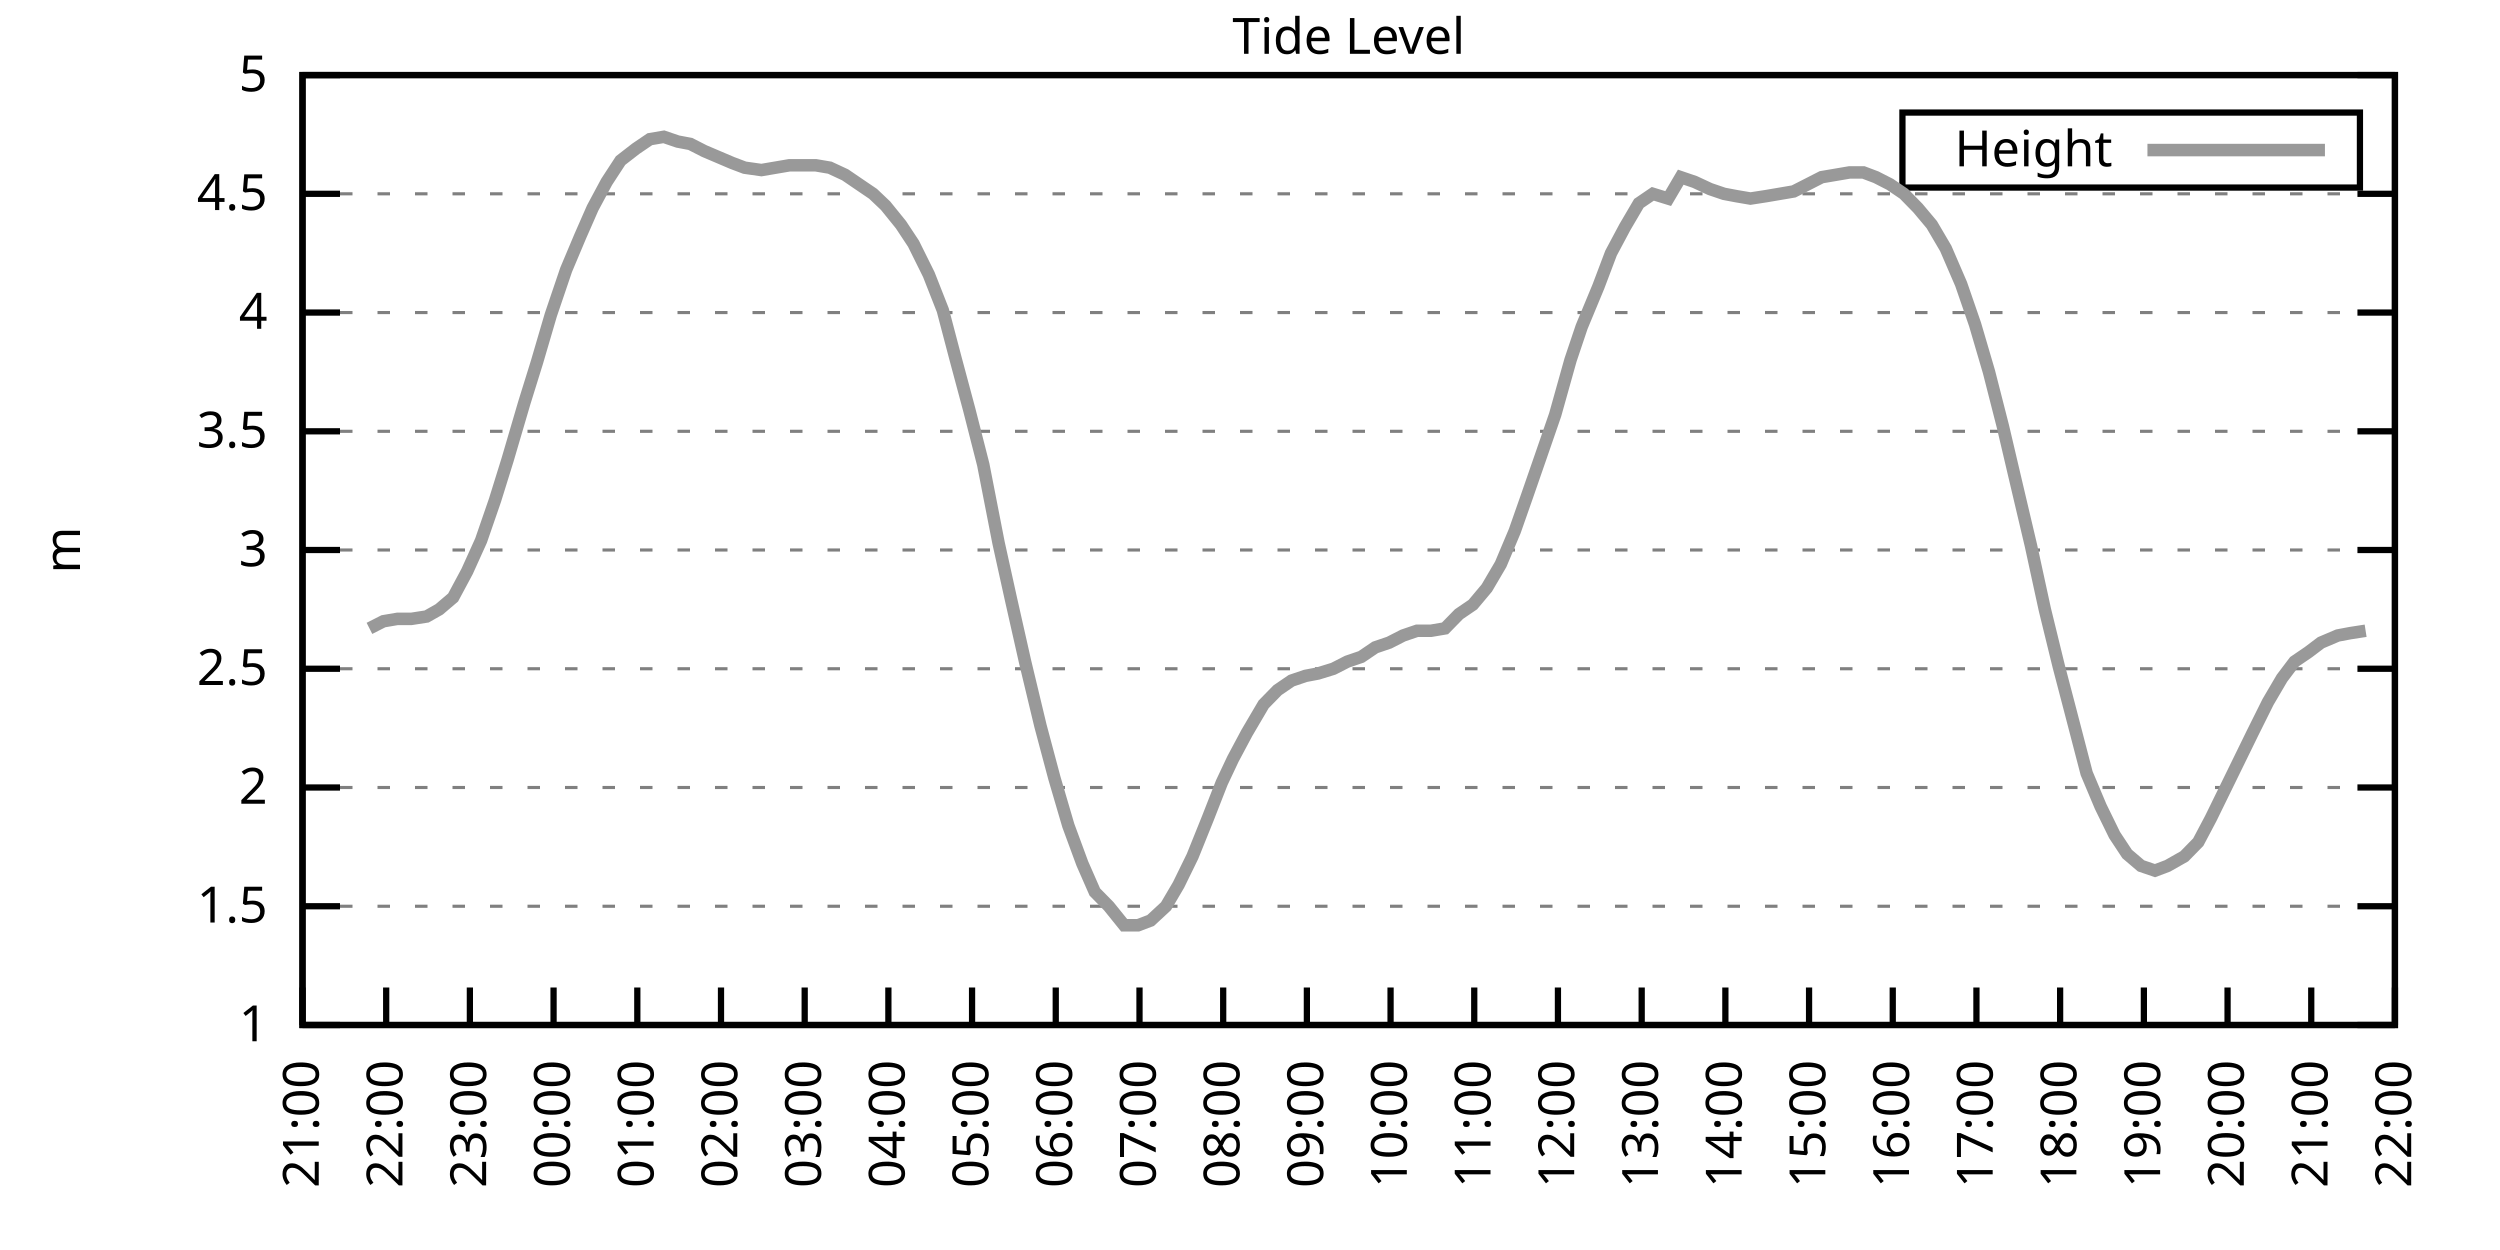
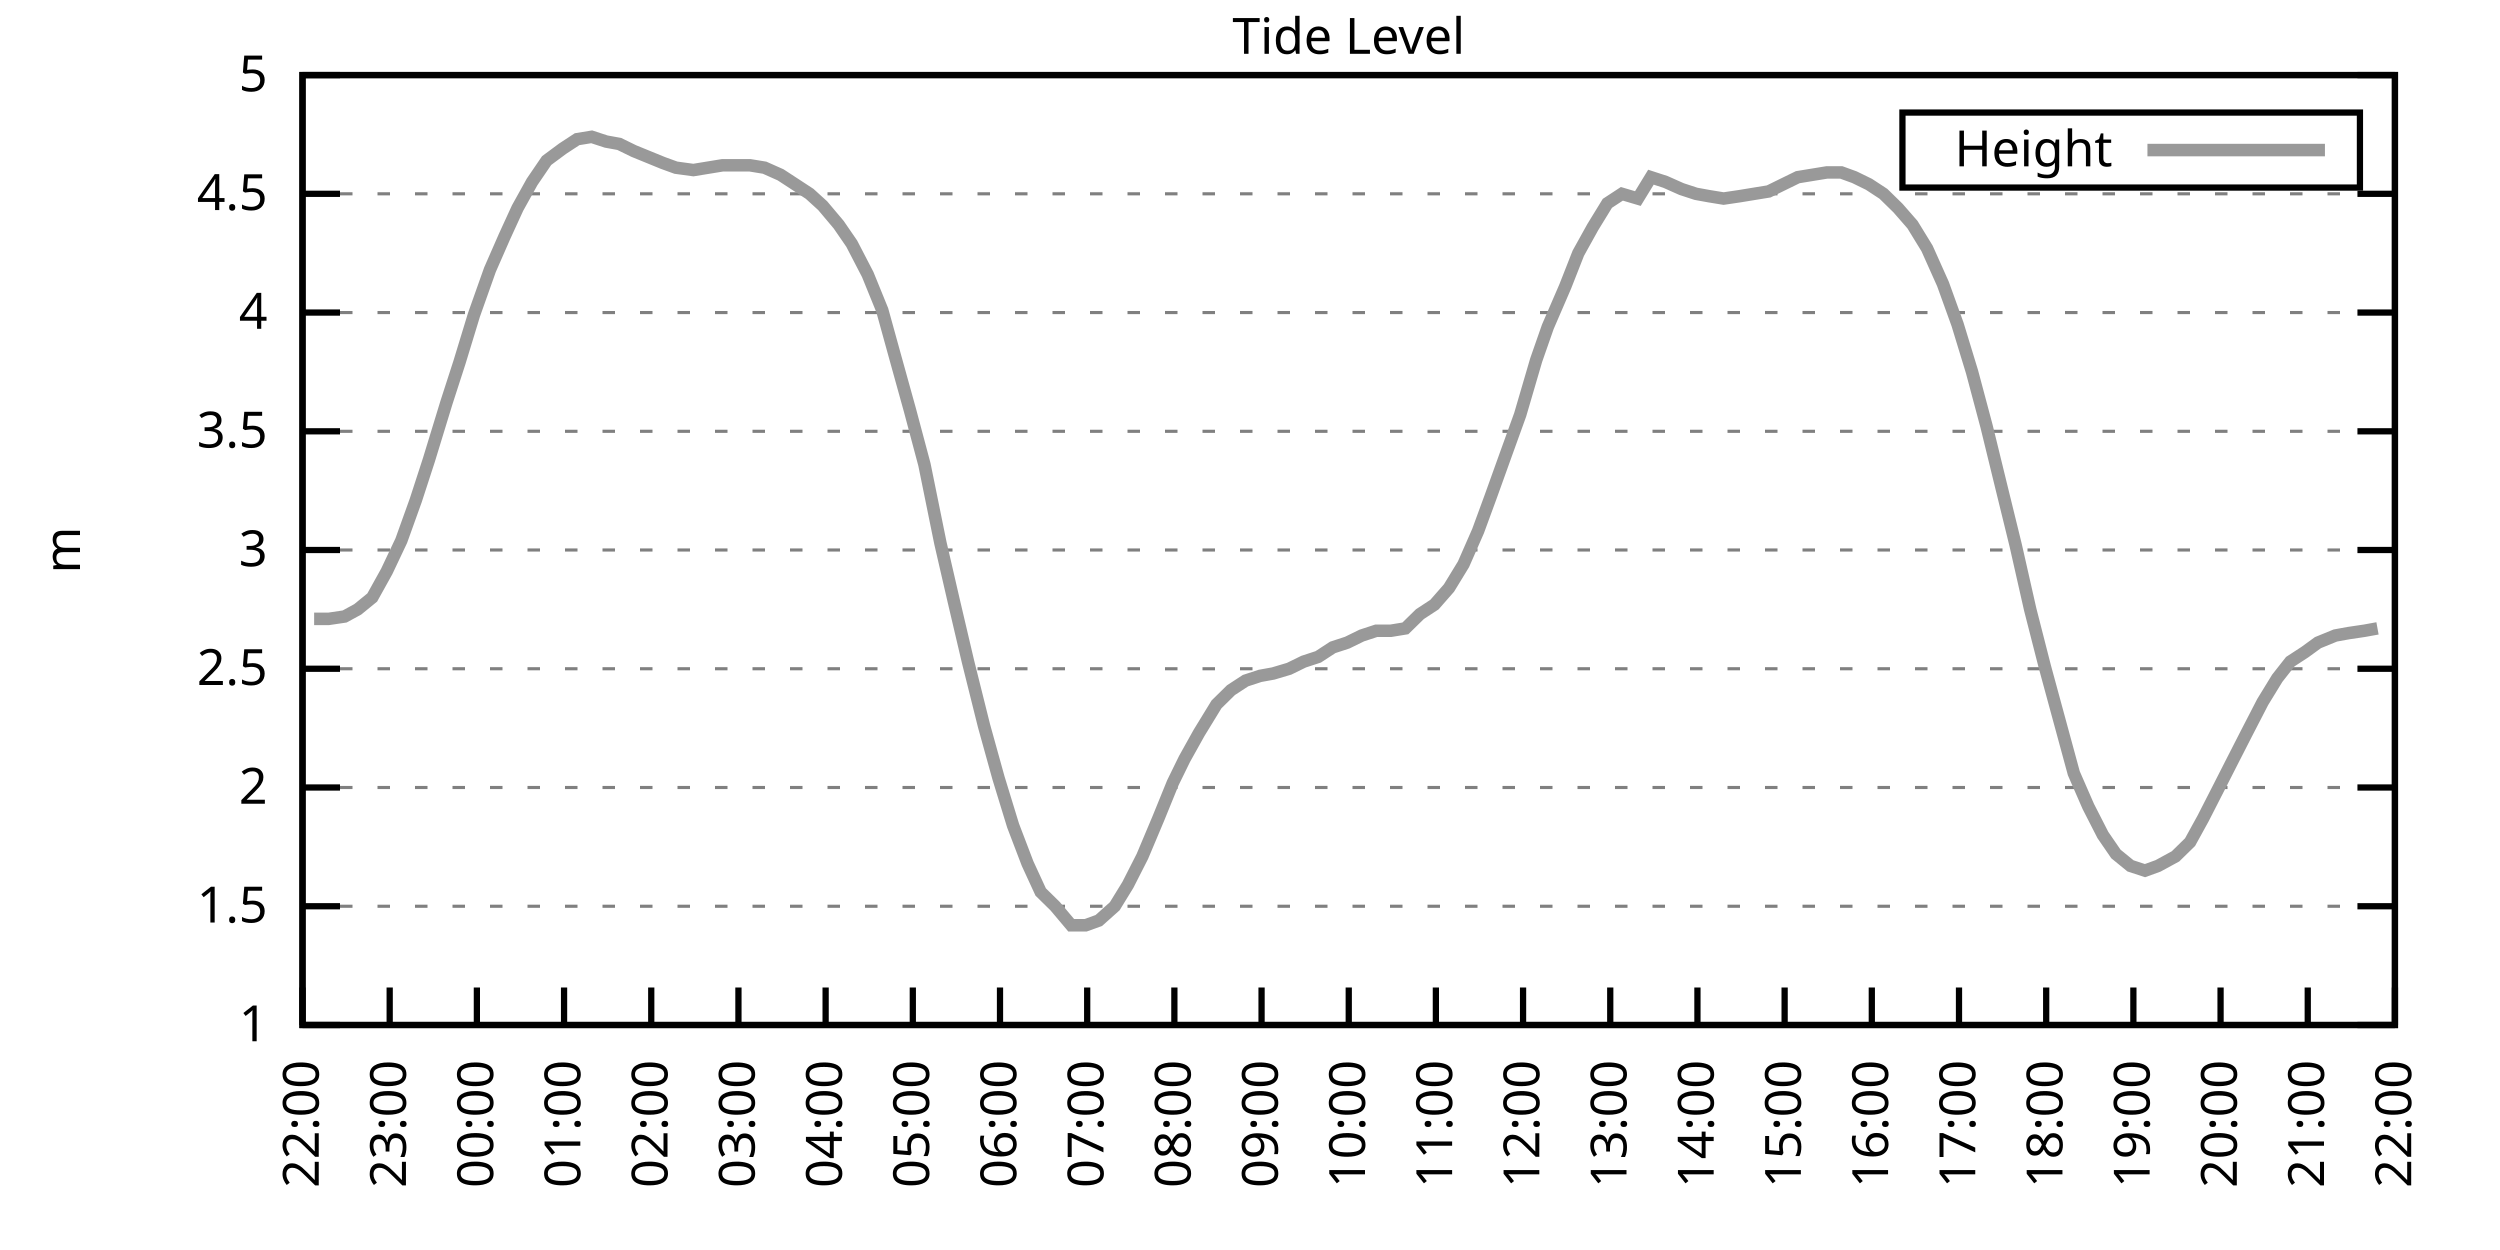
<svg xmlns="http://www.w3.org/2000/svg" xmlns:xlink="http://www.w3.org/1999/xlink" width="400" height="200" viewBox="0 0 400 200">
  <g id="gnuplot_canvas">
    <rect x="0" y="0" width="400" height="200" fill="none" />
    <defs>
      <circle id="gpDot" r="0.5" stroke-width="0.5" stroke="currentColor" />
      <path id="gpPt0" stroke-width="0.333" stroke="currentColor" d="M-1,0 h2 M0,-1 v2" />
      <path id="gpPt1" stroke-width="0.333" stroke="currentColor" d="M-1,-1 L1,1 M1,-1 L-1,1" />
      <path id="gpPt2" stroke-width="0.333" stroke="currentColor" d="M-1,0 L1,0 M0,-1 L0,1 M-1,-1 L1,1 M-1,1 L1,-1" />
      <rect id="gpPt3" stroke-width="0.333" stroke="currentColor" x="-1" y="-1" width="2" height="2" />
      <rect id="gpPt4" stroke-width="0.333" stroke="currentColor" fill="currentColor" x="-1" y="-1" width="2" height="2" />
      <circle id="gpPt5" stroke-width="0.333" stroke="currentColor" cx="0" cy="0" r="1" />
      <use xlink:href="#gpPt5" id="gpPt6" fill="currentColor" stroke="none" />
      <path id="gpPt7" stroke-width="0.333" stroke="currentColor" d="M0,-1.33 L-1.33,0.67 L1.33,0.67 z" />
      <use xlink:href="#gpPt7" id="gpPt8" fill="currentColor" stroke="none" />
      <use xlink:href="#gpPt7" id="gpPt9" stroke="currentColor" transform="rotate(180)" />
      <use xlink:href="#gpPt9" id="gpPt10" fill="currentColor" stroke="none" />
      <use xlink:href="#gpPt3" id="gpPt11" stroke="currentColor" transform="rotate(45)" />
      <use xlink:href="#gpPt11" id="gpPt12" fill="currentColor" stroke="none" />
      <path id="gpPt13" stroke-width="0.333" stroke="currentColor" d="M0,1.330 L1.265,0.411 L0.782,-1.067 L-0.782,-1.076 L-1.265,0.411 z" />
      <use xlink:href="#gpPt13" id="gpPt14" fill="currentColor" stroke="none" />
      <filter id="textbox" filterUnits="objectBoundingBox" x="0" y="0" height="1" width="1">
        <feFlood flood-color="white" flood-opacity="1" result="bgnd" />
        <feComposite in="SourceGraphic" in2="bgnd" operator="atop" />
      </filter>
      <filter id="greybox" filterUnits="objectBoundingBox" x="0" y="0" height="1" width="1">
        <feFlood flood-color="lightgrey" flood-opacity="1" result="grey" />
        <feComposite in="SourceGraphic" in2="grey" operator="atop" />
      </filter>
    </defs>
    <g fill="none" color="white" stroke="currentColor" stroke-width="1.00" stroke-linecap="butt" stroke-linejoin="miter">
</g>
    <g fill="none" color="black" stroke="currentColor" stroke-width="1.00" stroke-linecap="butt" stroke-linejoin="miter">
      <g stroke="none" shape-rendering="crispEdges">
        <polygon fill="rgb(255, 255, 255)" points="48.40,164.00 383.18,164.00 383.18,12.02 48.40,12.02 " />
      </g>
    </g>
    <g fill="none" color="black" stroke="currentColor" stroke-width="1.00" stroke-linecap="butt" stroke-linejoin="miter">
</g>
    <g fill="none" color="black" stroke="black" stroke-width="0.50" stroke-linecap="butt" stroke-linejoin="miter">
</g>
    <g fill="none" color="gray" stroke="currentColor" stroke-width="0.50" stroke-linecap="butt" stroke-linejoin="miter">
      <path stroke="gray" stroke-dasharray="2,4" class="gridline" d="M48.40,164.00 L383.19,164.00  " />
    </g>
    <g fill="none" color="gray" stroke="gray" stroke-width="1.00" stroke-linecap="butt" stroke-linejoin="miter">
</g>
    <g fill="none" color="black" stroke="currentColor" stroke-width="1.00" stroke-linecap="butt" stroke-linejoin="miter">
      <path stroke="black" d="M48.40,164.00 L54.40,164.00 M383.19,164.00 L377.19,164.00  " />
      <g transform="translate(42.80,166.60)" stroke="none" fill="black" font-family="Sans" font-size="8.00" text-anchor="end">
        <text>
          <tspan font-family="Sans"> 1</tspan>
        </text>
      </g>
    </g>
    <g fill="none" color="black" stroke="currentColor" stroke-width="1.00" stroke-linecap="butt" stroke-linejoin="miter">
</g>
    <g fill="none" color="black" stroke="black" stroke-width="0.50" stroke-linecap="butt" stroke-linejoin="miter">
</g>
    <g fill="none" color="gray" stroke="currentColor" stroke-width="0.50" stroke-linecap="butt" stroke-linejoin="miter">
      <path stroke="gray" stroke-dasharray="2,4" class="gridline" d="M48.40,145.00 L383.19,145.00  " />
    </g>
    <g fill="none" color="gray" stroke="gray" stroke-width="1.00" stroke-linecap="butt" stroke-linejoin="miter">
</g>
    <g fill="none" color="black" stroke="currentColor" stroke-width="1.00" stroke-linecap="butt" stroke-linejoin="miter">
      <path stroke="black" d="M48.40,145.00 L54.40,145.00 M383.19,145.00 L377.19,145.00  " />
      <g transform="translate(42.80,147.60)" stroke="none" fill="black" font-family="Sans" font-size="8.00" text-anchor="end">
        <text>
          <tspan font-family="Sans"> 1.5</tspan>
        </text>
      </g>
    </g>
    <g fill="none" color="black" stroke="currentColor" stroke-width="1.00" stroke-linecap="butt" stroke-linejoin="miter">
</g>
    <g fill="none" color="black" stroke="black" stroke-width="0.50" stroke-linecap="butt" stroke-linejoin="miter">
</g>
    <g fill="none" color="gray" stroke="currentColor" stroke-width="0.50" stroke-linecap="butt" stroke-linejoin="miter">
      <path stroke="gray" stroke-dasharray="2,4" class="gridline" d="M48.40,126.00 L383.19,126.00  " />
    </g>
    <g fill="none" color="gray" stroke="gray" stroke-width="1.00" stroke-linecap="butt" stroke-linejoin="miter">
</g>
    <g fill="none" color="black" stroke="currentColor" stroke-width="1.00" stroke-linecap="butt" stroke-linejoin="miter">
      <path stroke="black" d="M48.40,126.00 L54.40,126.00 M383.19,126.00 L377.19,126.00  " />
      <g transform="translate(42.80,128.60)" stroke="none" fill="black" font-family="Sans" font-size="8.00" text-anchor="end">
        <text>
          <tspan font-family="Sans"> 2</tspan>
        </text>
      </g>
    </g>
    <g fill="none" color="black" stroke="currentColor" stroke-width="1.00" stroke-linecap="butt" stroke-linejoin="miter">
</g>
    <g fill="none" color="black" stroke="black" stroke-width="0.50" stroke-linecap="butt" stroke-linejoin="miter">
</g>
    <g fill="none" color="gray" stroke="currentColor" stroke-width="0.50" stroke-linecap="butt" stroke-linejoin="miter">
      <path stroke="gray" stroke-dasharray="2,4" class="gridline" d="M48.40,107.00 L383.19,107.00  " />
    </g>
    <g fill="none" color="gray" stroke="gray" stroke-width="1.00" stroke-linecap="butt" stroke-linejoin="miter">
</g>
    <g fill="none" color="black" stroke="currentColor" stroke-width="1.00" stroke-linecap="butt" stroke-linejoin="miter">
      <path stroke="black" d="M48.40,107.00 L54.40,107.00 M383.19,107.00 L377.19,107.00  " />
      <g transform="translate(42.80,109.60)" stroke="none" fill="black" font-family="Sans" font-size="8.00" text-anchor="end">
        <text>
          <tspan font-family="Sans"> 2.5</tspan>
        </text>
      </g>
    </g>
    <g fill="none" color="black" stroke="currentColor" stroke-width="1.00" stroke-linecap="butt" stroke-linejoin="miter">
</g>
    <g fill="none" color="black" stroke="black" stroke-width="0.50" stroke-linecap="butt" stroke-linejoin="miter">
</g>
    <g fill="none" color="gray" stroke="currentColor" stroke-width="0.50" stroke-linecap="butt" stroke-linejoin="miter">
      <path stroke="gray" stroke-dasharray="2,4" class="gridline" d="M48.40,88.00 L383.19,88.00  " />
    </g>
    <g fill="none" color="gray" stroke="gray" stroke-width="1.00" stroke-linecap="butt" stroke-linejoin="miter">
</g>
    <g fill="none" color="black" stroke="currentColor" stroke-width="1.00" stroke-linecap="butt" stroke-linejoin="miter">
      <path stroke="black" d="M48.40,88.00 L54.40,88.00 M383.19,88.00 L377.19,88.00  " />
      <g transform="translate(42.80,90.60)" stroke="none" fill="black" font-family="Sans" font-size="8.00" text-anchor="end">
        <text>
          <tspan font-family="Sans"> 3</tspan>
        </text>
      </g>
    </g>
    <g fill="none" color="black" stroke="currentColor" stroke-width="1.00" stroke-linecap="butt" stroke-linejoin="miter">
</g>
    <g fill="none" color="black" stroke="black" stroke-width="0.50" stroke-linecap="butt" stroke-linejoin="miter">
</g>
    <g fill="none" color="gray" stroke="currentColor" stroke-width="0.50" stroke-linecap="butt" stroke-linejoin="miter">
      <path stroke="gray" stroke-dasharray="2,4" class="gridline" d="M48.40,69.01 L383.19,69.01  " />
    </g>
    <g fill="none" color="gray" stroke="gray" stroke-width="1.00" stroke-linecap="butt" stroke-linejoin="miter">
</g>
    <g fill="none" color="black" stroke="currentColor" stroke-width="1.00" stroke-linecap="butt" stroke-linejoin="miter">
      <path stroke="black" d="M48.40,69.01 L54.40,69.01 M383.19,69.01 L377.19,69.01  " />
      <g transform="translate(42.80,71.61)" stroke="none" fill="black" font-family="Sans" font-size="8.00" text-anchor="end">
        <text>
          <tspan font-family="Sans"> 3.5</tspan>
        </text>
      </g>
    </g>
    <g fill="none" color="black" stroke="currentColor" stroke-width="1.00" stroke-linecap="butt" stroke-linejoin="miter">
</g>
    <g fill="none" color="black" stroke="black" stroke-width="0.50" stroke-linecap="butt" stroke-linejoin="miter">
</g>
    <g fill="none" color="gray" stroke="currentColor" stroke-width="0.50" stroke-linecap="butt" stroke-linejoin="miter">
      <path stroke="gray" stroke-dasharray="2,4" class="gridline" d="M48.40,50.01 L383.19,50.01  " />
    </g>
    <g fill="none" color="gray" stroke="gray" stroke-width="1.00" stroke-linecap="butt" stroke-linejoin="miter">
</g>
    <g fill="none" color="black" stroke="currentColor" stroke-width="1.00" stroke-linecap="butt" stroke-linejoin="miter">
      <path stroke="black" d="M48.40,50.01 L54.40,50.01 M383.19,50.01 L377.19,50.01  " />
      <g transform="translate(42.80,52.61)" stroke="none" fill="black" font-family="Sans" font-size="8.00" text-anchor="end">
        <text>
          <tspan font-family="Sans"> 4</tspan>
        </text>
      </g>
    </g>
    <g fill="none" color="black" stroke="currentColor" stroke-width="1.00" stroke-linecap="butt" stroke-linejoin="miter">
</g>
    <g fill="none" color="black" stroke="black" stroke-width="0.50" stroke-linecap="butt" stroke-linejoin="miter">
</g>
    <g fill="none" color="gray" stroke="currentColor" stroke-width="0.50" stroke-linecap="butt" stroke-linejoin="miter">
      <path stroke="gray" stroke-dasharray="2,4" class="gridline" d="M48.40,31.01 L383.19,31.01  " />
    </g>
    <g fill="none" color="gray" stroke="gray" stroke-width="1.00" stroke-linecap="butt" stroke-linejoin="miter">
</g>
    <g fill="none" color="black" stroke="currentColor" stroke-width="1.00" stroke-linecap="butt" stroke-linejoin="miter">
      <path stroke="black" d="M48.40,31.01 L54.40,31.01 M383.19,31.01 L377.19,31.01  " />
      <g transform="translate(42.80,33.61)" stroke="none" fill="black" font-family="Sans" font-size="8.00" text-anchor="end">
        <text>
          <tspan font-family="Sans"> 4.5</tspan>
        </text>
      </g>
    </g>
    <g fill="none" color="black" stroke="currentColor" stroke-width="1.00" stroke-linecap="butt" stroke-linejoin="miter">
</g>
    <g fill="none" color="black" stroke="black" stroke-width="0.50" stroke-linecap="butt" stroke-linejoin="miter">
</g>
    <g fill="none" color="gray" stroke="currentColor" stroke-width="0.50" stroke-linecap="butt" stroke-linejoin="miter">
      <path stroke="gray" stroke-dasharray="2,4" class="gridline" d="M48.40,12.01 L383.19,12.01  " />
    </g>
    <g fill="none" color="gray" stroke="gray" stroke-width="1.00" stroke-linecap="butt" stroke-linejoin="miter">
</g>
    <g fill="none" color="black" stroke="currentColor" stroke-width="1.00" stroke-linecap="butt" stroke-linejoin="miter">
      <path stroke="black" d="M48.40,12.01 L54.40,12.01 M383.19,12.01 L377.19,12.01  " />
      <g transform="translate(42.80,14.61)" stroke="none" fill="black" font-family="Sans" font-size="8.00" text-anchor="end">
        <text>
          <tspan font-family="Sans"> 5</tspan>
        </text>
      </g>
    </g>
    <g fill="none" color="black" stroke="currentColor" stroke-width="1.00" stroke-linecap="butt" stroke-linejoin="miter">
      <path stroke="black" d="M48.40,164.00 L48.40,158.00  " />
      <g transform="translate(51.00,169.60) rotate(270.00)" stroke="none" fill="black" font-family="Sans" font-size="8.00" text-anchor="end">
        <text>
-           <tspan font-family="Sans">21:00</tspan>
-         </text>
-       </g>
-     </g>
-     <g fill="none" color="black" stroke="currentColor" stroke-width="1.00" stroke-linecap="butt" stroke-linejoin="miter">
-       <path stroke="black" d="M61.79,164.00 L61.79,158.00  " />
-       <g transform="translate(64.39,169.60) rotate(270.00)" stroke="none" fill="black" font-family="Sans" font-size="8.00" text-anchor="end">
-         <text>
          <tspan font-family="Sans">22:00</tspan>
        </text>
      </g>
    </g>
    <g fill="none" color="black" stroke="currentColor" stroke-width="1.00" stroke-linecap="butt" stroke-linejoin="miter">
-       <path stroke="black" d="M75.18,164.00 L75.18,158.00  " />
-       <g transform="translate(77.78,169.60) rotate(270.00)" stroke="none" fill="black" font-family="Sans" font-size="8.00" text-anchor="end">
+       <path stroke="black" d="M62.35,164.00 L62.35,158.00  " />
+       <g transform="translate(64.95,169.60) rotate(270.00)" stroke="none" fill="black" font-family="Sans" font-size="8.00" text-anchor="end">
        <text>
          <tspan font-family="Sans">23:00</tspan>
        </text>
      </g>
    </g>
    <g fill="none" color="black" stroke="currentColor" stroke-width="1.00" stroke-linecap="butt" stroke-linejoin="miter">
-       <path stroke="black" d="M88.57,164.00 L88.57,158.00  " />
-       <g transform="translate(91.17,169.60) rotate(270.00)" stroke="none" fill="black" font-family="Sans" font-size="8.00" text-anchor="end">
+       <path stroke="black" d="M76.30,164.00 L76.30,158.00  " />
+       <g transform="translate(78.90,169.60) rotate(270.00)" stroke="none" fill="black" font-family="Sans" font-size="8.00" text-anchor="end">
        <text>
          <tspan font-family="Sans">00:00</tspan>
        </text>
      </g>
    </g>
    <g fill="none" color="black" stroke="currentColor" stroke-width="1.00" stroke-linecap="butt" stroke-linejoin="miter">
-       <path stroke="black" d="M101.97,164.00 L101.97,158.00  " />
-       <g transform="translate(104.57,169.60) rotate(270.00)" stroke="none" fill="black" font-family="Sans" font-size="8.00" text-anchor="end">
+       <path stroke="black" d="M90.25,164.00 L90.25,158.00  " />
+       <g transform="translate(92.85,169.60) rotate(270.00)" stroke="none" fill="black" font-family="Sans" font-size="8.00" text-anchor="end">
        <text>
          <tspan font-family="Sans">01:00</tspan>
        </text>
      </g>
    </g>
    <g fill="none" color="black" stroke="currentColor" stroke-width="1.00" stroke-linecap="butt" stroke-linejoin="miter">
-       <path stroke="black" d="M115.36,164.00 L115.36,158.00  " />
-       <g transform="translate(117.96,169.60) rotate(270.00)" stroke="none" fill="black" font-family="Sans" font-size="8.00" text-anchor="end">
+       <path stroke="black" d="M104.20,164.00 L104.20,158.00  " />
+       <g transform="translate(106.80,169.60) rotate(270.00)" stroke="none" fill="black" font-family="Sans" font-size="8.00" text-anchor="end">
        <text>
          <tspan font-family="Sans">02:00</tspan>
        </text>
      </g>
    </g>
    <g fill="none" color="black" stroke="currentColor" stroke-width="1.00" stroke-linecap="butt" stroke-linejoin="miter">
-       <path stroke="black" d="M128.75,164.00 L128.75,158.00  " />
-       <g transform="translate(131.35,169.60) rotate(270.00)" stroke="none" fill="black" font-family="Sans" font-size="8.00" text-anchor="end">
+       <path stroke="black" d="M118.15,164.00 L118.15,158.00  " />
+       <g transform="translate(120.75,169.60) rotate(270.00)" stroke="none" fill="black" font-family="Sans" font-size="8.00" text-anchor="end">
        <text>
          <tspan font-family="Sans">03:00</tspan>
        </text>
      </g>
    </g>
    <g fill="none" color="black" stroke="currentColor" stroke-width="1.00" stroke-linecap="butt" stroke-linejoin="miter">
-       <path stroke="black" d="M142.14,164.00 L142.14,158.00  " />
-       <g transform="translate(144.74,169.60) rotate(270.00)" stroke="none" fill="black" font-family="Sans" font-size="8.00" text-anchor="end">
+       <path stroke="black" d="M132.10,164.00 L132.10,158.00  " />
+       <g transform="translate(134.70,169.60) rotate(270.00)" stroke="none" fill="black" font-family="Sans" font-size="8.00" text-anchor="end">
        <text>
          <tspan font-family="Sans">04:00</tspan>
        </text>
      </g>
    </g>
    <g fill="none" color="black" stroke="currentColor" stroke-width="1.00" stroke-linecap="butt" stroke-linejoin="miter">
-       <path stroke="black" d="M155.53,164.00 L155.53,158.00  " />
-       <g transform="translate(158.13,169.60) rotate(270.00)" stroke="none" fill="black" font-family="Sans" font-size="8.00" text-anchor="end">
+       <path stroke="black" d="M146.05,164.00 L146.05,158.00  " />
+       <g transform="translate(148.65,169.60) rotate(270.00)" stroke="none" fill="black" font-family="Sans" font-size="8.00" text-anchor="end">
        <text>
          <tspan font-family="Sans">05:00</tspan>
        </text>
      </g>
    </g>
    <g fill="none" color="black" stroke="currentColor" stroke-width="1.00" stroke-linecap="butt" stroke-linejoin="miter">
-       <path stroke="black" d="M168.92,164.00 L168.92,158.00  " />
-       <g transform="translate(171.52,169.60) rotate(270.00)" stroke="none" fill="black" font-family="Sans" font-size="8.00" text-anchor="end">
+       <path stroke="black" d="M160.00,164.00 L160.00,158.00  " />
+       <g transform="translate(162.60,169.60) rotate(270.00)" stroke="none" fill="black" font-family="Sans" font-size="8.00" text-anchor="end">
        <text>
          <tspan font-family="Sans">06:00</tspan>
        </text>
      </g>
    </g>
    <g fill="none" color="black" stroke="currentColor" stroke-width="1.00" stroke-linecap="butt" stroke-linejoin="miter">
-       <path stroke="black" d="M182.32,164.00 L182.32,158.00  " />
-       <g transform="translate(184.92,169.60) rotate(270.00)" stroke="none" fill="black" font-family="Sans" font-size="8.00" text-anchor="end">
+       <path stroke="black" d="M173.95,164.00 L173.95,158.00  " />
+       <g transform="translate(176.55,169.60) rotate(270.00)" stroke="none" fill="black" font-family="Sans" font-size="8.00" text-anchor="end">
        <text>
          <tspan font-family="Sans">07:00</tspan>
        </text>
      </g>
    </g>
    <g fill="none" color="black" stroke="currentColor" stroke-width="1.00" stroke-linecap="butt" stroke-linejoin="miter">
-       <path stroke="black" d="M195.71,164.00 L195.71,158.00  " />
-       <g transform="translate(198.31,169.60) rotate(270.00)" stroke="none" fill="black" font-family="Sans" font-size="8.00" text-anchor="end">
+       <path stroke="black" d="M187.90,164.00 L187.90,158.00  " />
+       <g transform="translate(190.50,169.60) rotate(270.00)" stroke="none" fill="black" font-family="Sans" font-size="8.00" text-anchor="end">
        <text>
          <tspan font-family="Sans">08:00</tspan>
        </text>
      </g>
    </g>
    <g fill="none" color="black" stroke="currentColor" stroke-width="1.00" stroke-linecap="butt" stroke-linejoin="miter">
-       <path stroke="black" d="M209.10,164.00 L209.10,158.00  " />
-       <g transform="translate(211.70,169.60) rotate(270.00)" stroke="none" fill="black" font-family="Sans" font-size="8.00" text-anchor="end">
+       <path stroke="black" d="M201.85,164.00 L201.85,158.00  " />
+       <g transform="translate(204.45,169.60) rotate(270.00)" stroke="none" fill="black" font-family="Sans" font-size="8.00" text-anchor="end">
        <text>
          <tspan font-family="Sans">09:00</tspan>
        </text>
      </g>
    </g>
    <g fill="none" color="black" stroke="currentColor" stroke-width="1.00" stroke-linecap="butt" stroke-linejoin="miter">
-       <path stroke="black" d="M222.49,164.00 L222.49,158.00  " />
-       <g transform="translate(225.09,169.60) rotate(270.00)" stroke="none" fill="black" font-family="Sans" font-size="8.00" text-anchor="end">
+       <path stroke="black" d="M215.80,164.00 L215.80,158.00  " />
+       <g transform="translate(218.40,169.60) rotate(270.00)" stroke="none" fill="black" font-family="Sans" font-size="8.00" text-anchor="end">
        <text>
          <tspan font-family="Sans">10:00</tspan>
        </text>
      </g>
    </g>
    <g fill="none" color="black" stroke="currentColor" stroke-width="1.00" stroke-linecap="butt" stroke-linejoin="miter">
-       <path stroke="black" d="M235.88,164.00 L235.88,158.00  " />
-       <g transform="translate(238.48,169.60) rotate(270.00)" stroke="none" fill="black" font-family="Sans" font-size="8.00" text-anchor="end">
+       <path stroke="black" d="M229.74,164.00 L229.74,158.00  " />
+       <g transform="translate(232.34,169.60) rotate(270.00)" stroke="none" fill="black" font-family="Sans" font-size="8.00" text-anchor="end">
        <text>
          <tspan font-family="Sans">11:00</tspan>
        </text>
      </g>
    </g>
    <g fill="none" color="black" stroke="currentColor" stroke-width="1.00" stroke-linecap="butt" stroke-linejoin="miter">
-       <path stroke="black" d="M249.27,164.00 L249.27,158.00  " />
-       <g transform="translate(251.87,169.60) rotate(270.00)" stroke="none" fill="black" font-family="Sans" font-size="8.00" text-anchor="end">
+       <path stroke="black" d="M243.69,164.00 L243.69,158.00  " />
+       <g transform="translate(246.29,169.60) rotate(270.00)" stroke="none" fill="black" font-family="Sans" font-size="8.00" text-anchor="end">
        <text>
          <tspan font-family="Sans">12:00</tspan>
        </text>
      </g>
    </g>
    <g fill="none" color="black" stroke="currentColor" stroke-width="1.00" stroke-linecap="butt" stroke-linejoin="miter">
-       <path stroke="black" d="M262.67,164.00 L262.67,158.00  " />
-       <g transform="translate(265.27,169.60) rotate(270.00)" stroke="none" fill="black" font-family="Sans" font-size="8.00" text-anchor="end">
+       <path stroke="black" d="M257.64,164.00 L257.64,158.00  " />
+       <g transform="translate(260.24,169.60) rotate(270.00)" stroke="none" fill="black" font-family="Sans" font-size="8.00" text-anchor="end">
        <text>
          <tspan font-family="Sans">13:00</tspan>
        </text>
      </g>
    </g>
    <g fill="none" color="black" stroke="currentColor" stroke-width="1.00" stroke-linecap="butt" stroke-linejoin="miter">
-       <path stroke="black" d="M276.06,164.00 L276.06,158.00  " />
-       <g transform="translate(278.66,169.60) rotate(270.00)" stroke="none" fill="black" font-family="Sans" font-size="8.00" text-anchor="end">
+       <path stroke="black" d="M271.59,164.00 L271.59,158.00  " />
+       <g transform="translate(274.19,169.60) rotate(270.00)" stroke="none" fill="black" font-family="Sans" font-size="8.00" text-anchor="end">
        <text>
          <tspan font-family="Sans">14:00</tspan>
        </text>
      </g>
    </g>
    <g fill="none" color="black" stroke="currentColor" stroke-width="1.00" stroke-linecap="butt" stroke-linejoin="miter">
-       <path stroke="black" d="M289.45,164.00 L289.45,158.00  " />
-       <g transform="translate(292.05,169.60) rotate(270.00)" stroke="none" fill="black" font-family="Sans" font-size="8.00" text-anchor="end">
+       <path stroke="black" d="M285.54,164.00 L285.54,158.00  " />
+       <g transform="translate(288.14,169.60) rotate(270.00)" stroke="none" fill="black" font-family="Sans" font-size="8.00" text-anchor="end">
        <text>
          <tspan font-family="Sans">15:00</tspan>
        </text>
      </g>
    </g>
    <g fill="none" color="black" stroke="currentColor" stroke-width="1.00" stroke-linecap="butt" stroke-linejoin="miter">
-       <path stroke="black" d="M302.84,164.00 L302.84,158.00  " />
-       <g transform="translate(305.44,169.60) rotate(270.00)" stroke="none" fill="black" font-family="Sans" font-size="8.00" text-anchor="end">
+       <path stroke="black" d="M299.49,164.00 L299.49,158.00  " />
+       <g transform="translate(302.09,169.60) rotate(270.00)" stroke="none" fill="black" font-family="Sans" font-size="8.00" text-anchor="end">
        <text>
          <tspan font-family="Sans">16:00</tspan>
        </text>
      </g>
    </g>
    <g fill="none" color="black" stroke="currentColor" stroke-width="1.00" stroke-linecap="butt" stroke-linejoin="miter">
-       <path stroke="black" d="M316.23,164.00 L316.23,158.00  " />
-       <g transform="translate(318.83,169.60) rotate(270.00)" stroke="none" fill="black" font-family="Sans" font-size="8.00" text-anchor="end">
+       <path stroke="black" d="M313.44,164.00 L313.44,158.00  " />
+       <g transform="translate(316.04,169.60) rotate(270.00)" stroke="none" fill="black" font-family="Sans" font-size="8.00" text-anchor="end">
        <text>
          <tspan font-family="Sans">17:00</tspan>
        </text>
      </g>
    </g>
    <g fill="none" color="black" stroke="currentColor" stroke-width="1.00" stroke-linecap="butt" stroke-linejoin="miter">
-       <path stroke="black" d="M329.62,164.00 L329.62,158.00  " />
-       <g transform="translate(332.22,169.60) rotate(270.00)" stroke="none" fill="black" font-family="Sans" font-size="8.00" text-anchor="end">
+       <path stroke="black" d="M327.39,164.00 L327.39,158.00  " />
+       <g transform="translate(329.99,169.60) rotate(270.00)" stroke="none" fill="black" font-family="Sans" font-size="8.00" text-anchor="end">
        <text>
          <tspan font-family="Sans">18:00</tspan>
        </text>
      </g>
    </g>
    <g fill="none" color="black" stroke="currentColor" stroke-width="1.00" stroke-linecap="butt" stroke-linejoin="miter">
-       <path stroke="black" d="M343.02,164.00 L343.02,158.00  " />
-       <g transform="translate(345.62,169.60) rotate(270.00)" stroke="none" fill="black" font-family="Sans" font-size="8.00" text-anchor="end">
+       <path stroke="black" d="M341.34,164.00 L341.34,158.00  " />
+       <g transform="translate(343.94,169.60) rotate(270.00)" stroke="none" fill="black" font-family="Sans" font-size="8.00" text-anchor="end">
        <text>
          <tspan font-family="Sans">19:00</tspan>
        </text>
      </g>
    </g>
    <g fill="none" color="black" stroke="currentColor" stroke-width="1.00" stroke-linecap="butt" stroke-linejoin="miter">
-       <path stroke="black" d="M356.41,164.00 L356.41,158.00  " />
-       <g transform="translate(359.01,169.60) rotate(270.00)" stroke="none" fill="black" font-family="Sans" font-size="8.00" text-anchor="end">
+       <path stroke="black" d="M355.29,164.00 L355.29,158.00  " />
+       <g transform="translate(357.89,169.60) rotate(270.00)" stroke="none" fill="black" font-family="Sans" font-size="8.00" text-anchor="end">
        <text>
          <tspan font-family="Sans">20:00</tspan>
        </text>
      </g>
    </g>
    <g fill="none" color="black" stroke="currentColor" stroke-width="1.00" stroke-linecap="butt" stroke-linejoin="miter">
-       <path stroke="black" d="M369.80,164.00 L369.80,158.00  " />
-       <g transform="translate(372.40,169.60) rotate(270.00)" stroke="none" fill="black" font-family="Sans" font-size="8.00" text-anchor="end">
+       <path stroke="black" d="M369.24,164.00 L369.24,158.00  " />
+       <g transform="translate(371.84,169.60) rotate(270.00)" stroke="none" fill="black" font-family="Sans" font-size="8.00" text-anchor="end">
        <text>
          <tspan font-family="Sans">21:00</tspan>
        </text>
      </g>
    </g>
    <g fill="none" color="black" stroke="currentColor" stroke-width="1.00" stroke-linecap="butt" stroke-linejoin="miter">
      <path stroke="black" d="M383.19,164.00 L383.19,158.00  " />
      <g transform="translate(385.79,169.60) rotate(270.00)" stroke="none" fill="black" font-family="Sans" font-size="8.00" text-anchor="end">
        <text>
          <tspan font-family="Sans">22:00</tspan>
        </text>
      </g>
    </g>
    <g fill="none" color="black" stroke="currentColor" stroke-width="1.00" stroke-linecap="butt" stroke-linejoin="miter">
</g>
    <g fill="none" color="black" stroke="currentColor" stroke-width="1.00" stroke-linecap="butt" stroke-linejoin="miter">
      <path stroke="black" d="M48.40,12.01 L48.40,164.00 L383.19,164.00 L383.19,12.01 L48.40,12.01 Z  " />
    </g>
    <g fill="none" color="black" stroke="currentColor" stroke-width="1.00" stroke-linecap="butt" stroke-linejoin="miter">
</g>
    <g fill="none" color="black" stroke="currentColor" stroke-width="1.00" stroke-linecap="butt" stroke-linejoin="miter">
      <path stroke="black" d="M304.39,30.01 L304.39,18.01 L377.59,18.01 L377.59,30.01 L304.39,30.01 Z  " />
    </g>
    <g id="Tide_level_plot_1">
      <g fill="none" color="white" stroke="black" stroke-width="2.00" stroke-linecap="butt" stroke-linejoin="miter">
</g>
      <g fill="none" color="black" stroke="currentColor" stroke-width="2.00" stroke-linecap="butt" stroke-linejoin="miter">
        <g transform="translate(337.99,26.61)" stroke="none" fill="black" font-family="Sans" font-size="8.00" text-anchor="end">
          <text>
            <tspan font-family="Sans">Height</tspan>
          </text>
        </g>
      </g>
      <g fill="none" color="black" stroke="currentColor" stroke-width="2.00" stroke-linecap="butt" stroke-linejoin="miter">
-         <path stroke="rgb(153, 153, 153)" d="M343.59,24.01 L371.99,24.01 M59.11,100.54 L61.35,99.40 L63.58,99.02 L65.81,99.02 L68.26,98.64 L70.27,97.50   L72.50,95.60 L74.74,91.42 L76.97,86.49 L79.20,80.03 L81.21,73.57 L83.89,64.45 L85.90,57.99 L88.13,50.39   L90.58,43.17 L92.82,37.85 L94.82,33.29 L97.06,29.11 L99.29,25.69 L101.74,23.79 L103.98,22.27 L106.21,21.89   L108.44,22.65 L110.45,23.03 L112.68,24.17 L117.14,26.07 L119.15,26.83 L121.83,27.21 L124.06,26.83 L126.29,26.45   L128.53,26.45 L130.54,26.45 L132.77,26.83 L135.22,27.97 L137.45,29.49 L139.69,31.01 L141.69,32.91 L144.15,35.95   L146.16,38.99 L148.61,43.93 L150.85,49.63 L152.85,57.23 L155.09,65.59 L157.32,74.33 L159.77,86.87 L161.78,95.98   L164.01,105.86 L166.47,116.12 L168.70,124.48 L170.93,132.08 L173.17,138.16 L175.17,142.72 L177.41,145.00 L179.86,148.04   L182.09,148.04 L184.10,147.28 L186.56,145.00 L188.57,141.58 L190.80,137.02 L193.25,130.94 L195.48,125.24 L197.27,121.44   L199.50,117.26 L202.18,112.70 L204.41,110.42 L206.64,108.90 L208.88,108.14 L210.88,107.76 L213.34,107.00 L215.57,105.86   L217.80,105.10 L220.04,103.58 L222.27,102.82 L224.50,101.68 L226.73,100.92 L228.96,100.92 L231.20,100.54 L233.43,98.26   L235.66,96.74 L237.89,94.08 L240.12,90.28 L242.36,84.97 L244.36,79.27 L246.60,72.81 L248.83,66.35 L251.28,57.61   L253.07,52.29 L255.75,45.83 L257.76,40.51 L259.99,36.33 L262.22,32.53 L264.45,31.01 L266.91,31.77 L268.92,28.35   L271.15,29.11 L273.60,30.25 L275.83,31.01 L277.84,31.39 L280.07,31.77 L282.53,31.39 L284.76,31.01 L286.99,30.63   L289.23,29.49 L291.46,28.35 L293.69,27.97 L295.92,27.59 L298.15,27.59 L300.16,28.35 L302.39,29.49 L304.63,31.01   L306.86,33.29 L309.09,35.95 L311.32,39.75 L313.78,45.45 L316.01,51.91 L318.24,59.51 L320.47,68.25 L322.70,77.75   L324.94,87.25 L327.17,97.50 L329.40,106.62 L331.19,113.46 L333.86,123.72 L336.10,129.04 L338.33,133.60 L340.34,136.64   L342.57,138.54 L344.80,139.30 L346.81,138.54 L349.49,137.02 L351.72,134.74 L353.73,130.94 L355.96,126.38 L358.19,121.82   L360.42,117.26 L362.88,112.32 L365.11,108.52 L367.12,105.86 L369.35,104.34 L371.36,102.82 L374.04,101.68 L376.05,101.30   L378.50,100.92  " />
+         <path stroke="rgb(153, 153, 153)" d="M343.59,24.01 L371.99,24.01 M50.26,99.02 L52.58,99.02 L55.14,98.64 L57.23,97.50 L59.56,95.60 L61.88,91.42   L64.21,86.49 L66.53,80.03 L68.63,73.57 L71.42,64.45 L73.51,57.99 L75.83,50.39 L78.39,43.17 L80.72,37.85   L82.81,33.29 L85.13,29.11 L87.46,25.69 L90.02,23.79 L92.34,22.27 L94.67,21.89 L96.99,22.65 L99.08,23.03   L101.41,24.17 L106.06,26.07 L108.15,26.83 L110.94,27.21 L113.27,26.83 L115.59,26.45 L117.92,26.45 L120.01,26.45   L122.33,26.83 L124.89,27.97 L127.22,29.49 L129.54,31.01 L131.63,32.91 L134.19,35.95 L136.28,38.99 L138.84,43.93   L141.16,49.63 L143.26,57.23 L145.58,65.59 L147.91,74.33 L150.46,86.87 L152.56,95.98 L154.88,105.86 L157.44,116.12   L159.76,124.48 L162.09,132.08 L164.41,138.16 L166.51,142.72 L168.83,145.00 L171.39,148.04 L173.71,148.04 L175.81,147.28   L178.36,145.00 L180.46,141.58 L182.78,137.02 L185.34,130.94 L187.66,125.24 L189.52,121.44 L191.85,117.26 L194.64,112.70   L196.96,110.42 L199.29,108.90 L201.61,108.14 L203.71,107.76 L206.26,107.00 L208.59,105.86 L210.91,105.10 L213.24,103.58   L215.56,102.82 L217.89,101.68 L220.21,100.92 L222.54,100.92 L224.86,100.54 L227.19,98.26 L229.51,96.74 L231.84,94.08   L234.16,90.28 L236.49,84.97 L238.58,79.27 L240.90,72.81 L243.23,66.35 L245.79,57.61 L247.65,52.29 L250.44,45.83   L252.53,40.51 L254.85,36.33 L257.18,32.53 L259.50,31.01 L262.06,31.77 L264.15,28.35 L266.48,29.11 L269.04,30.25   L271.36,31.01 L273.45,31.39 L275.78,31.77 L278.34,31.39 L280.66,31.01 L282.99,30.63 L285.31,29.49 L287.64,28.35   L289.96,27.97 L292.29,27.59 L294.61,27.59 L296.70,28.35 L299.03,29.49 L301.35,31.01 L303.68,33.29 L306.00,35.95   L308.33,39.75 L310.88,45.45 L313.21,51.91 L315.53,59.51 L317.86,68.25 L320.18,77.75 L322.51,87.25 L324.83,97.50   L327.16,106.62 L329.02,113.46 L331.81,123.72 L334.13,129.04 L336.46,133.60 L338.55,136.64 L340.88,138.54 L343.20,139.30   L345.29,138.54 L348.08,137.02 L350.41,134.74 L352.50,130.94 L354.83,126.38 L357.15,121.82 L359.48,117.26 L362.03,112.32   L364.36,108.52 L366.45,105.86 L368.78,104.34 L370.87,102.82 L373.66,101.68 L375.75,101.30 L378.31,100.92 L380.40,100.54    " />
      </g>
    </g>
    <g fill="none" color="black" stroke="currentColor" stroke-width="2.00" stroke-linecap="butt" stroke-linejoin="miter">
</g>
    <g fill="none" color="black" stroke="black" stroke-width="1.00" stroke-linecap="butt" stroke-linejoin="miter">
</g>
    <g fill="none" color="black" stroke="currentColor" stroke-width="1.00" stroke-linecap="butt" stroke-linejoin="miter">
      <path stroke="black" d="M48.40,12.01 L48.40,164.00 L383.19,164.00 L383.19,12.01 L48.40,12.01 Z  " />
      <g transform="translate(12.80,88.01) rotate(270.00)" stroke="none" fill="black" font-family="Sans" font-size="8.00" text-anchor="middle">
        <text>
          <tspan font-family="Sans">m</tspan>
        </text>
      </g>
    </g>
    <g fill="none" color="black" stroke="currentColor" stroke-width="1.00" stroke-linecap="butt" stroke-linejoin="miter">
</g>
    <g fill="none" color="black" stroke="currentColor" stroke-width="1.00" stroke-linecap="butt" stroke-linejoin="miter">
      <g transform="translate(215.79,8.61)" stroke="none" fill="black" font-family="Sans" font-size="8.00" text-anchor="middle">
        <text>
          <tspan font-family="Sans">Tide Level</tspan>
        </text>
      </g>
    </g>
    <g fill="none" color="black" stroke="currentColor" stroke-width="1.00" stroke-linecap="butt" stroke-linejoin="miter">
</g>
  </g>
</svg>
